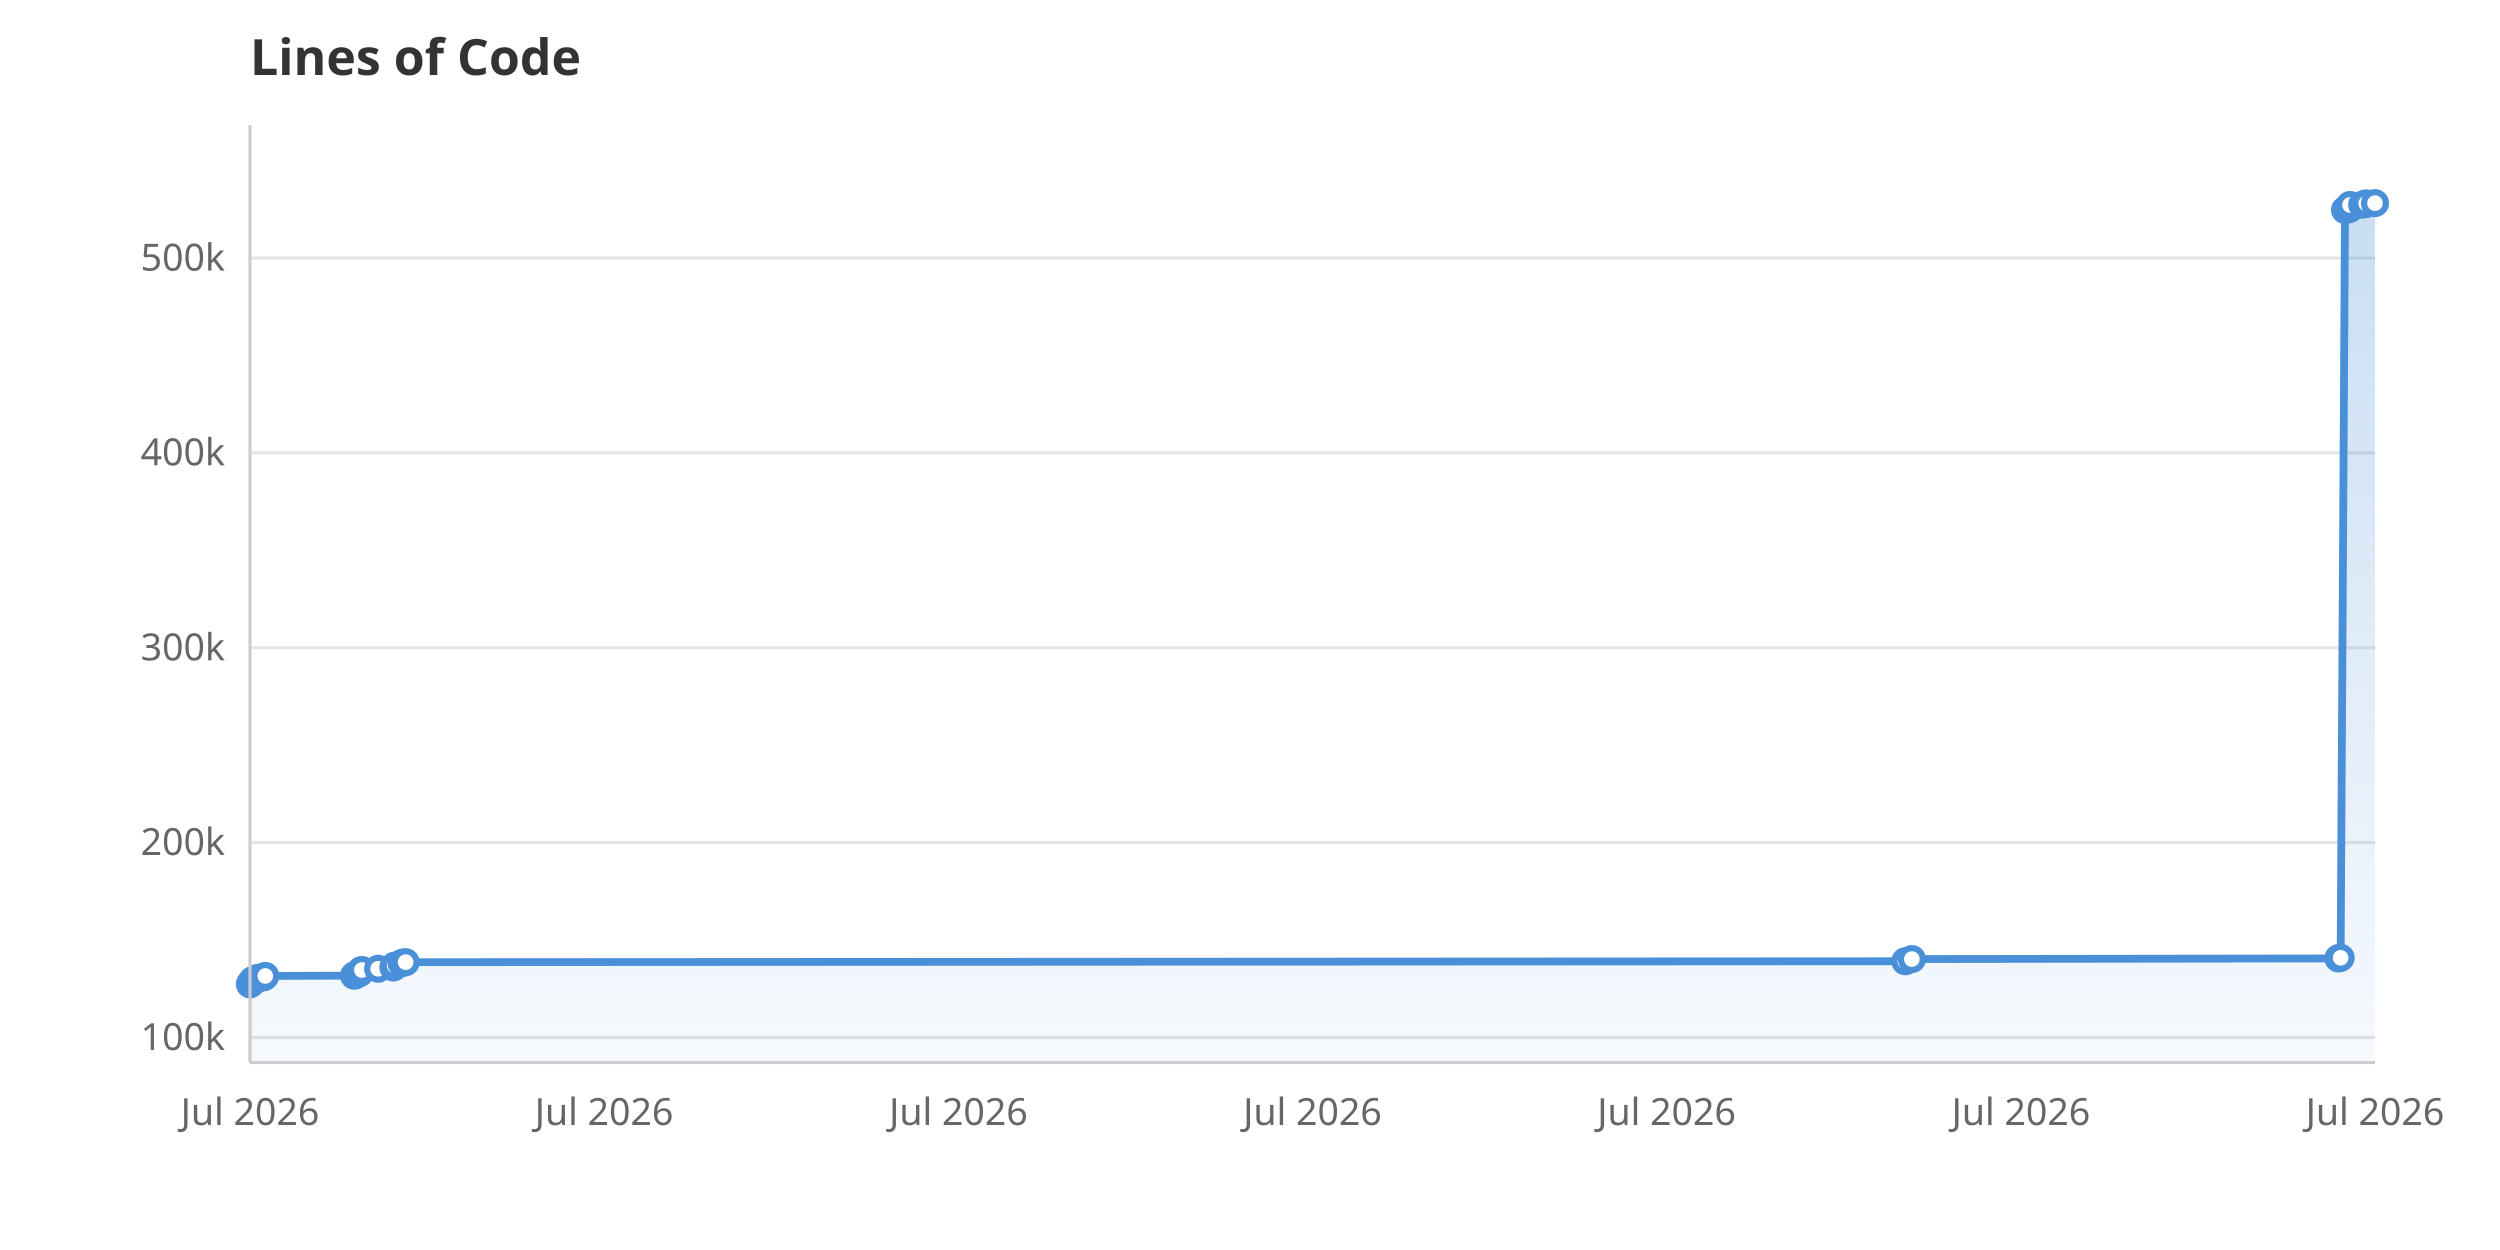
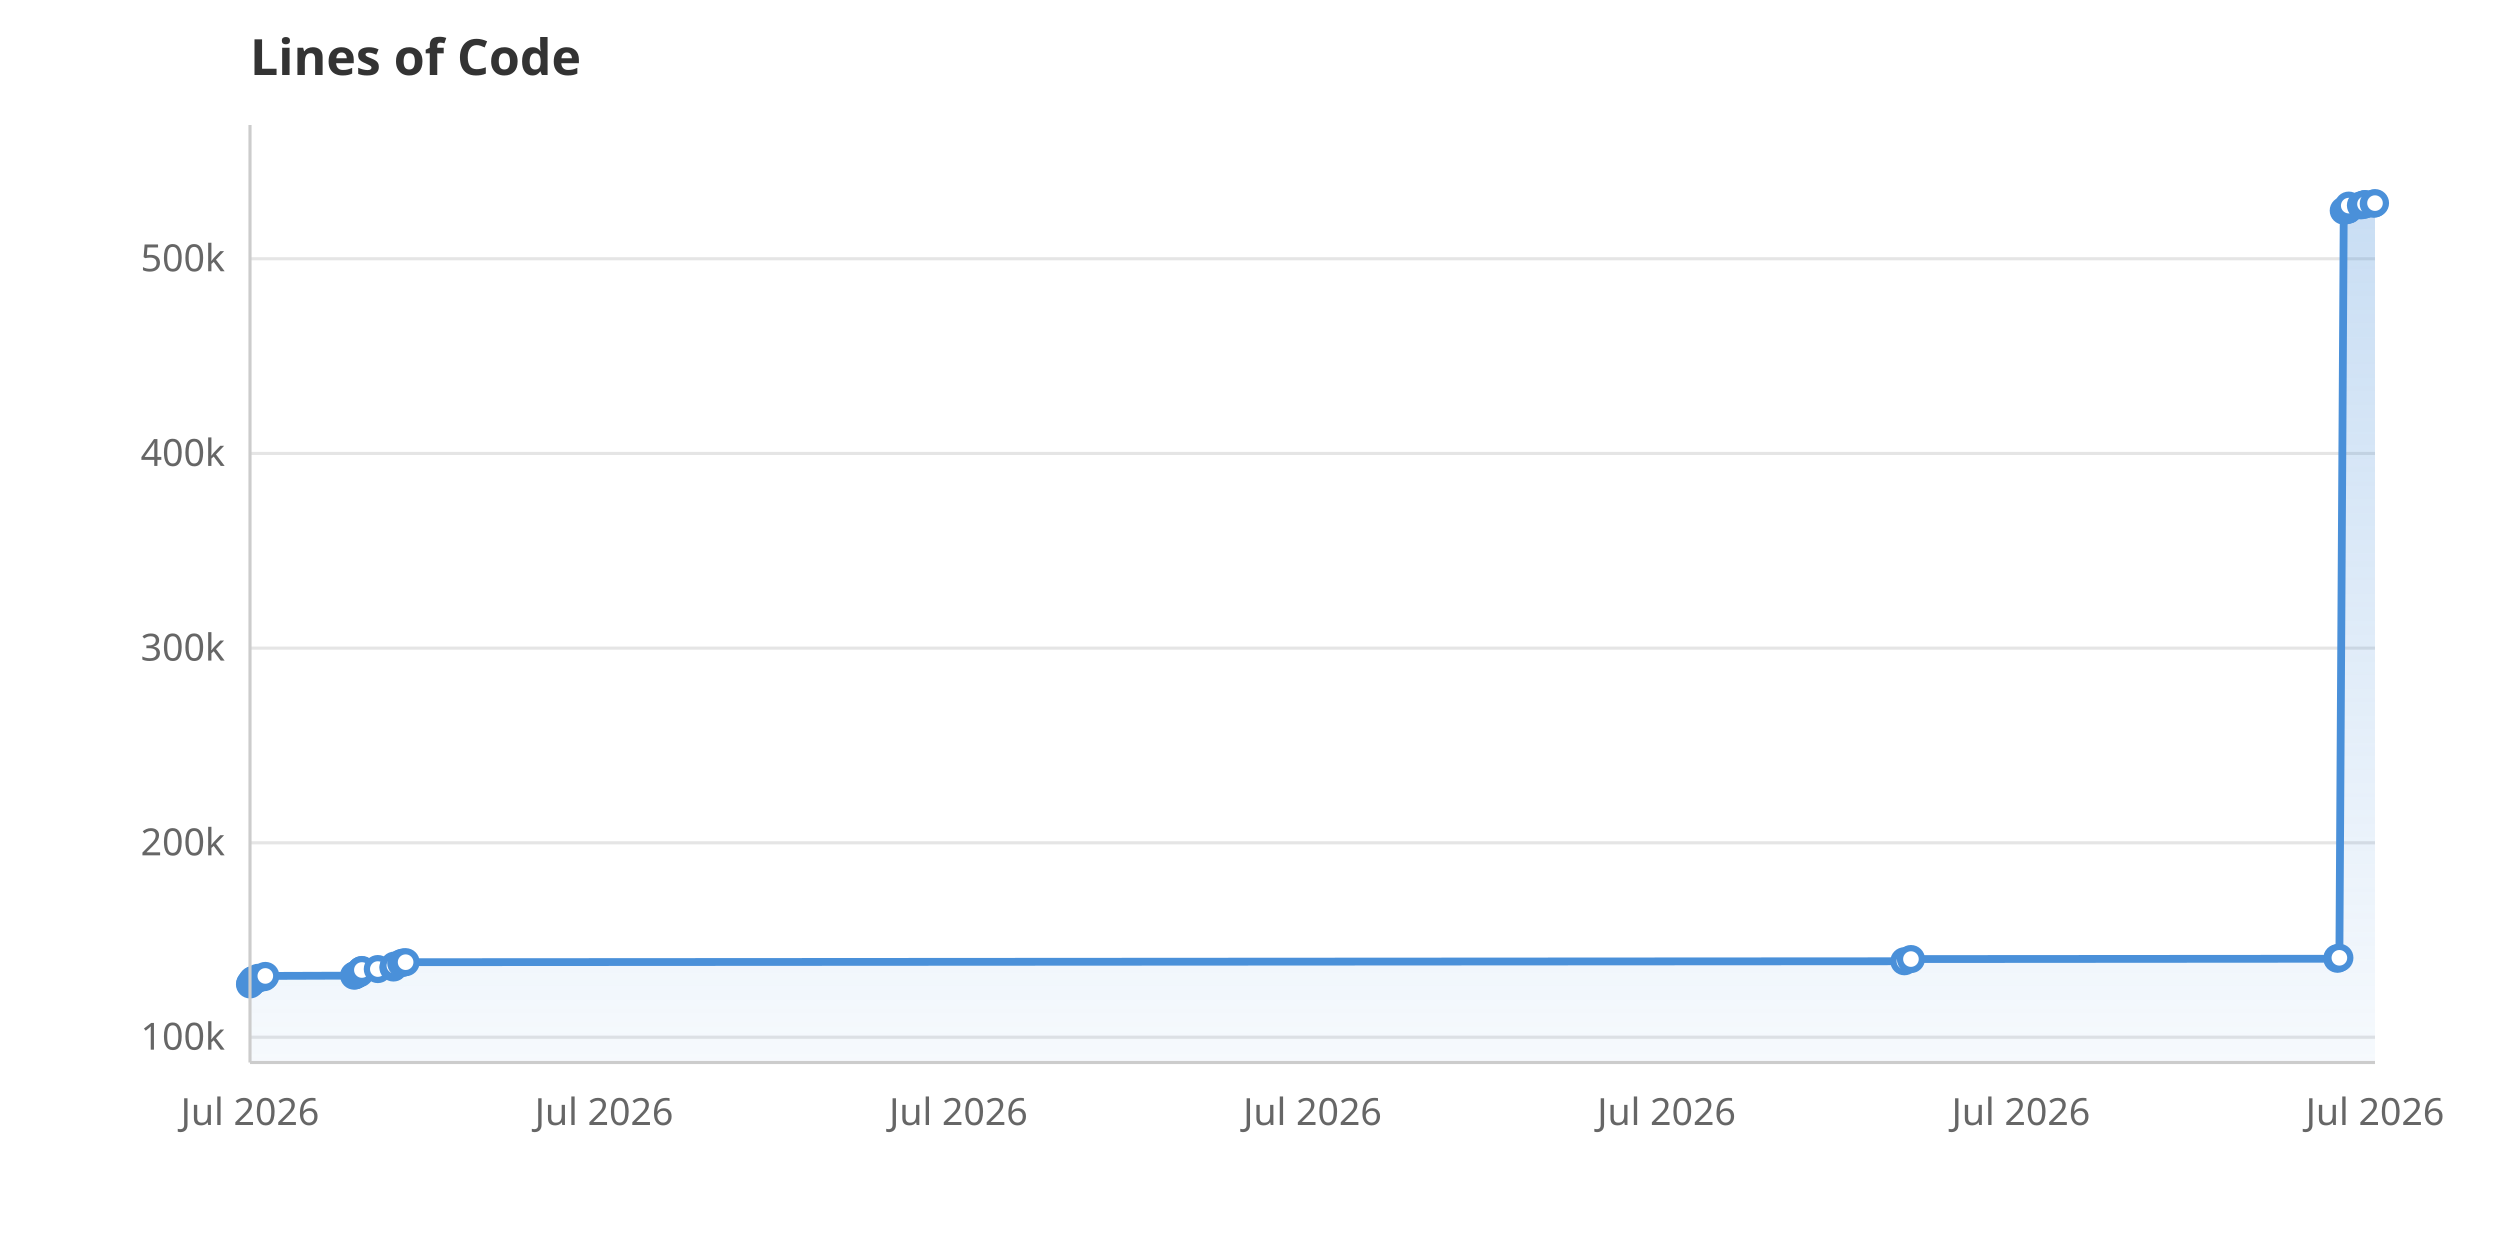
<svg xmlns="http://www.w3.org/2000/svg" viewBox="0 0 800 400" width="800" height="400">
  <rect width="800" height="400" fill="white" />
  <defs>
    <linearGradient id="areaGrad" x1="0" y1="0" x2="0" y2="1">
      <stop offset="0%" stop-color="#4A90D9" stop-opacity="0.3" />
      <stop offset="100%" stop-color="#4A90D9" stop-opacity="0.05" />
    </linearGradient>
  </defs>
-   <line x1="80" y1="332.0" x2="760" y2="332.0" stroke="#E5E5E5" stroke-width="1" />
-   <text x="72" y="336.0" text-anchor="end" font-family="system-ui, sans-serif" font-size="12" fill="#666">100k</text>
-   <line x1="80" y1="269.6" x2="760" y2="269.6" stroke="#E5E5E5" stroke-width="1" />
-   <text x="72" y="273.6" text-anchor="end" font-family="system-ui, sans-serif" font-size="12" fill="#666">200k</text>
-   <line x1="80" y1="207.3" x2="760" y2="207.3" stroke="#E5E5E5" stroke-width="1" />
-   <text x="72" y="211.3" text-anchor="end" font-family="system-ui, sans-serif" font-size="12" fill="#666">300k</text>
-   <line x1="80" y1="144.9" x2="760" y2="144.9" stroke="#E5E5E5" stroke-width="1" />
-   <text x="72" y="148.9" text-anchor="end" font-family="system-ui, sans-serif" font-size="12" fill="#666">400k</text>
-   <line x1="80" y1="82.6" x2="760" y2="82.6" stroke="#E5E5E5" stroke-width="1" />
-   <text x="72" y="86.6" text-anchor="end" font-family="system-ui, sans-serif" font-size="12" fill="#666">500k</text>
+   <line x1="80" y1="331.9" x2="760" y2="331.9" stroke="#E5E5E5" stroke-width="1" />
+   <text x="72" y="335.9" text-anchor="end" font-family="system-ui, sans-serif" font-size="12" fill="#666">100k</text>
+   <line x1="80" y1="269.7" x2="760" y2="269.7" stroke="#E5E5E5" stroke-width="1" />
+   <text x="72" y="273.7" text-anchor="end" font-family="system-ui, sans-serif" font-size="12" fill="#666">200k</text>
+   <line x1="80" y1="207.4" x2="760" y2="207.4" stroke="#E5E5E5" stroke-width="1" />
+   <text x="72" y="211.4" text-anchor="end" font-family="system-ui, sans-serif" font-size="12" fill="#666">300k</text>
+   <line x1="80" y1="145.1" x2="760" y2="145.1" stroke="#E5E5E5" stroke-width="1" />
+   <text x="72" y="149.1" text-anchor="end" font-family="system-ui, sans-serif" font-size="12" fill="#666">400k</text>
+   <line x1="80" y1="82.8" x2="760" y2="82.8" stroke="#E5E5E5" stroke-width="1" />
+   <text x="72" y="86.8" text-anchor="end" font-family="system-ui, sans-serif" font-size="12" fill="#666">500k</text>
  <text x="80.0" y="360" text-anchor="middle" font-family="system-ui, sans-serif" font-size="12" fill="#666">Jul 2026</text>
  <text x="193.3" y="360" text-anchor="middle" font-family="system-ui, sans-serif" font-size="12" fill="#666">Jul 2026</text>
  <text x="306.7" y="360" text-anchor="middle" font-family="system-ui, sans-serif" font-size="12" fill="#666">Jul 2026</text>
  <text x="420.0" y="360" text-anchor="middle" font-family="system-ui, sans-serif" font-size="12" fill="#666">Jul 2026</text>
  <text x="533.3" y="360" text-anchor="middle" font-family="system-ui, sans-serif" font-size="12" fill="#666">Jul 2026</text>
  <text x="646.7" y="360" text-anchor="middle" font-family="system-ui, sans-serif" font-size="12" fill="#666">Jul 2026</text>
  <text x="760.0" y="360" text-anchor="middle" font-family="system-ui, sans-serif" font-size="12" fill="#666">Jul 2026</text>
-   <path d="M80.0,340.0 L80.0,315.0 L80.1,314.7 L80.6,314.4 L80.8,313.7 L81.3,313.6 L81.5,313.4 L82.5,313.2 L82.6,312.9 L84.5,312.7 L84.9,312.3 L113.3,312.2 L113.6,312.1 L113.8,312.0 L114.3,311.7 L115.1,311.4 L115.4,310.7 L115.7,310.5 L115.8,310.4 L121.0,310.0 L125.9,309.6 L126.0,309.4 L126.3,309.0 L128.5,308.2 L129.1,308.0 L129.8,307.9 L609.7,307.6 L611.8,306.9 L748.3,306.7 L748.4,306.6 L749.0,306.5 L750.4,67.2 L751.0,67.1 L751.7,66.9 L751.8,66.8 L751.9,66.7 L752.0,65.6 L755.9,65.5 L756.9,65.3 L757.1,65.2 L757.2,65.1 L760.0,65.0 L760.0,340.0Z" fill="url(#areaGrad)" />
-   <path d="M80.0,315.0 L80.1,314.7 L80.6,314.4 L80.8,313.7 L81.3,313.6 L81.5,313.4 L82.5,313.2 L82.6,312.9 L84.5,312.7 L84.9,312.3 L113.3,312.2 L113.6,312.1 L113.8,312.0 L114.3,311.7 L115.1,311.4 L115.4,310.7 L115.7,310.5 L115.8,310.4 L121.0,310.0 L125.9,309.6 L126.0,309.4 L126.3,309.0 L128.5,308.2 L129.1,308.0 L129.8,307.9 L609.7,307.6 L611.8,306.9 L748.3,306.7 L748.4,306.6 L749.0,306.5 L750.4,67.2 L751.0,67.1 L751.7,66.9 L751.8,66.8 L751.9,66.7 L752.0,65.6 L755.9,65.5 L756.9,65.3 L757.1,65.2 L757.2,65.1 L760.0,65.0" fill="none" stroke="#4A90D9" stroke-width="2.5" stroke-linejoin="round" stroke-linecap="round" />
+   <path d="M80.0,340.0 L80.0,315.0 L80.1,314.7 L80.6,314.4 L80.8,313.7 L81.3,313.6 L81.5,313.4 L82.5,313.2 L82.6,312.9 L84.5,312.7 L84.9,312.3 L113.3,312.2 L113.6,312.1 L113.8,312.0 L114.3,311.7 L115.1,311.4 L115.4,310.7 L115.7,310.5 L115.8,310.4 L120.9,310.1 L125.9,309.6 L126.0,309.4 L126.2,309.0 L128.4,308.2 L129.1,308.0 L129.8,307.9 L609.4,307.6 L611.5,306.9 L748.0,306.8 L748.0,306.6 L748.6,306.5 L750.0,67.4 L750.6,67.3 L751.4,67.1 L751.5,67.0 L751.5,66.9 L751.6,65.8 L755.5,65.7 L756.5,65.5 L756.7,65.4 L756.8,65.3 L759.6,65.2 L760.0,65.0 L760.0,340.0Z" fill="url(#areaGrad)" />
+   <path d="M80.0,315.0 L80.1,314.7 L80.6,314.4 L80.8,313.7 L81.3,313.6 L81.5,313.4 L82.5,313.2 L82.6,312.9 L84.5,312.7 L84.9,312.3 L113.3,312.2 L113.6,312.1 L113.8,312.0 L114.3,311.7 L115.1,311.4 L115.4,310.7 L115.7,310.5 L115.8,310.4 L120.9,310.1 L125.9,309.6 L126.0,309.4 L126.2,309.0 L128.4,308.2 L129.1,308.0 L129.8,307.9 L609.4,307.6 L611.5,306.9 L748.0,306.8 L748.0,306.6 L748.6,306.5 L750.0,67.4 L750.6,67.3 L751.4,67.1 L751.5,67.0 L751.5,66.9 L751.6,65.8 L755.5,65.7 L756.5,65.5 L756.7,65.4 L756.8,65.3 L759.6,65.2 L760.0,65.0" fill="none" stroke="#4A90D9" stroke-width="2.5" stroke-linejoin="round" stroke-linecap="round" />
  <circle cx="80.0" cy="315.0" r="3.5" fill="white" stroke="#4A90D9" stroke-width="2" />
  <circle cx="80.1" cy="314.7" r="3.5" fill="white" stroke="#4A90D9" stroke-width="2" />
  <circle cx="80.6" cy="314.4" r="3.5" fill="white" stroke="#4A90D9" stroke-width="2" />
  <circle cx="80.8" cy="313.7" r="3.5" fill="white" stroke="#4A90D9" stroke-width="2" />
  <circle cx="81.3" cy="313.6" r="3.5" fill="white" stroke="#4A90D9" stroke-width="2" />
  <circle cx="81.5" cy="313.4" r="3.5" fill="white" stroke="#4A90D9" stroke-width="2" />
  <circle cx="82.5" cy="313.2" r="3.5" fill="white" stroke="#4A90D9" stroke-width="2" />
  <circle cx="82.6" cy="312.9" r="3.5" fill="white" stroke="#4A90D9" stroke-width="2" />
  <circle cx="84.5" cy="312.7" r="3.5" fill="white" stroke="#4A90D9" stroke-width="2" />
  <circle cx="84.9" cy="312.3" r="3.5" fill="white" stroke="#4A90D9" stroke-width="2" />
  <circle cx="113.3" cy="312.2" r="3.5" fill="white" stroke="#4A90D9" stroke-width="2" />
  <circle cx="113.6" cy="312.1" r="3.5" fill="white" stroke="#4A90D9" stroke-width="2" />
  <circle cx="113.8" cy="312.0" r="3.5" fill="white" stroke="#4A90D9" stroke-width="2" />
  <circle cx="114.3" cy="311.7" r="3.5" fill="white" stroke="#4A90D9" stroke-width="2" />
  <circle cx="115.1" cy="311.4" r="3.5" fill="white" stroke="#4A90D9" stroke-width="2" />
  <circle cx="115.4" cy="310.7" r="3.5" fill="white" stroke="#4A90D9" stroke-width="2" />
  <circle cx="115.7" cy="310.5" r="3.5" fill="white" stroke="#4A90D9" stroke-width="2" />
  <circle cx="115.8" cy="310.4" r="3.5" fill="white" stroke="#4A90D9" stroke-width="2" />
-   <circle cx="121.0" cy="310.0" r="3.5" fill="white" stroke="#4A90D9" stroke-width="2" />
+   <circle cx="120.9" cy="310.1" r="3.5" fill="white" stroke="#4A90D9" stroke-width="2" />
  <circle cx="125.9" cy="309.6" r="3.5" fill="white" stroke="#4A90D9" stroke-width="2" />
  <circle cx="126.0" cy="309.4" r="3.5" fill="white" stroke="#4A90D9" stroke-width="2" />
-   <circle cx="126.3" cy="309.0" r="3.5" fill="white" stroke="#4A90D9" stroke-width="2" />
-   <circle cx="128.5" cy="308.2" r="3.5" fill="white" stroke="#4A90D9" stroke-width="2" />
+   <circle cx="126.2" cy="309.0" r="3.5" fill="white" stroke="#4A90D9" stroke-width="2" />
+   <circle cx="128.4" cy="308.2" r="3.5" fill="white" stroke="#4A90D9" stroke-width="2" />
  <circle cx="129.1" cy="308.0" r="3.5" fill="white" stroke="#4A90D9" stroke-width="2" />
  <circle cx="129.8" cy="307.9" r="3.5" fill="white" stroke="#4A90D9" stroke-width="2" />
-   <circle cx="609.7" cy="307.6" r="3.5" fill="white" stroke="#4A90D9" stroke-width="2" />
-   <circle cx="611.8" cy="306.9" r="3.5" fill="white" stroke="#4A90D9" stroke-width="2" />
-   <circle cx="748.3" cy="306.7" r="3.5" fill="white" stroke="#4A90D9" stroke-width="2" />
-   <circle cx="748.4" cy="306.6" r="3.5" fill="white" stroke="#4A90D9" stroke-width="2" />
-   <circle cx="749.0" cy="306.5" r="3.5" fill="white" stroke="#4A90D9" stroke-width="2" />
-   <circle cx="750.4" cy="67.2" r="3.5" fill="white" stroke="#4A90D9" stroke-width="2" />
-   <circle cx="751.0" cy="67.1" r="3.5" fill="white" stroke="#4A90D9" stroke-width="2" />
-   <circle cx="751.7" cy="66.9" r="3.5" fill="white" stroke="#4A90D9" stroke-width="2" />
-   <circle cx="751.8" cy="66.8" r="3.5" fill="white" stroke="#4A90D9" stroke-width="2" />
-   <circle cx="751.9" cy="66.7" r="3.5" fill="white" stroke="#4A90D9" stroke-width="2" />
-   <circle cx="752.0" cy="65.6" r="3.5" fill="white" stroke="#4A90D9" stroke-width="2" />
-   <circle cx="755.9" cy="65.5" r="3.5" fill="white" stroke="#4A90D9" stroke-width="2" />
-   <circle cx="756.9" cy="65.3" r="3.5" fill="white" stroke="#4A90D9" stroke-width="2" />
-   <circle cx="757.1" cy="65.2" r="3.5" fill="white" stroke="#4A90D9" stroke-width="2" />
-   <circle cx="757.2" cy="65.1" r="3.5" fill="white" stroke="#4A90D9" stroke-width="2" />
+   <circle cx="609.4" cy="307.6" r="3.5" fill="white" stroke="#4A90D9" stroke-width="2" />
+   <circle cx="611.5" cy="306.9" r="3.5" fill="white" stroke="#4A90D9" stroke-width="2" />
+   <circle cx="748.0" cy="306.8" r="3.5" fill="white" stroke="#4A90D9" stroke-width="2" />
+   <circle cx="748.0" cy="306.6" r="3.5" fill="white" stroke="#4A90D9" stroke-width="2" />
+   <circle cx="748.6" cy="306.5" r="3.5" fill="white" stroke="#4A90D9" stroke-width="2" />
+   <circle cx="750.0" cy="67.4" r="3.5" fill="white" stroke="#4A90D9" stroke-width="2" />
+   <circle cx="750.6" cy="67.3" r="3.5" fill="white" stroke="#4A90D9" stroke-width="2" />
+   <circle cx="751.4" cy="67.1" r="3.5" fill="white" stroke="#4A90D9" stroke-width="2" />
+   <circle cx="751.5" cy="67.0" r="3.5" fill="white" stroke="#4A90D9" stroke-width="2" />
+   <circle cx="751.5" cy="66.9" r="3.5" fill="white" stroke="#4A90D9" stroke-width="2" />
+   <circle cx="751.6" cy="65.8" r="3.5" fill="white" stroke="#4A90D9" stroke-width="2" />
+   <circle cx="755.5" cy="65.7" r="3.5" fill="white" stroke="#4A90D9" stroke-width="2" />
+   <circle cx="756.5" cy="65.5" r="3.5" fill="white" stroke="#4A90D9" stroke-width="2" />
+   <circle cx="756.7" cy="65.4" r="3.5" fill="white" stroke="#4A90D9" stroke-width="2" />
+   <circle cx="756.8" cy="65.3" r="3.5" fill="white" stroke="#4A90D9" stroke-width="2" />
+   <circle cx="759.6" cy="65.2" r="3.5" fill="white" stroke="#4A90D9" stroke-width="2" />
  <circle cx="760.0" cy="65.0" r="3.5" fill="white" stroke="#4A90D9" stroke-width="2" />
  <text x="80" y="24" font-family="system-ui, sans-serif" font-size="16" font-weight="600" fill="#333">Lines of Code</text>
  <line x1="80" y1="40" x2="80" y2="340" stroke="#CCC" stroke-width="1" />
  <line x1="80" y1="340" x2="760" y2="340" stroke="#CCC" stroke-width="1" />
</svg>
